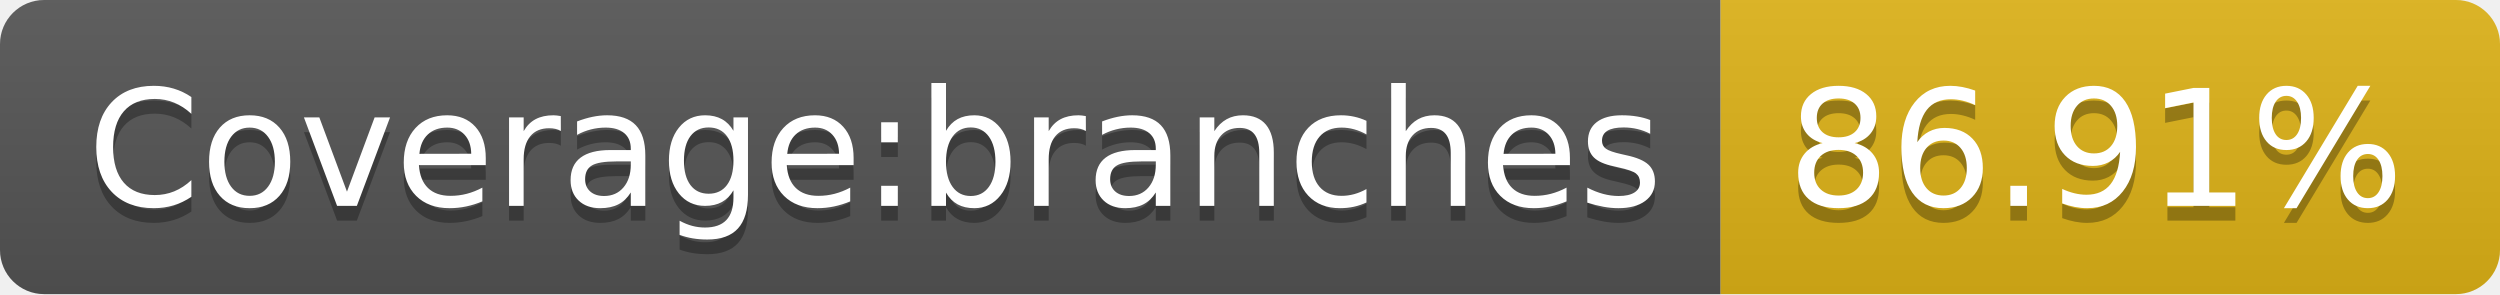
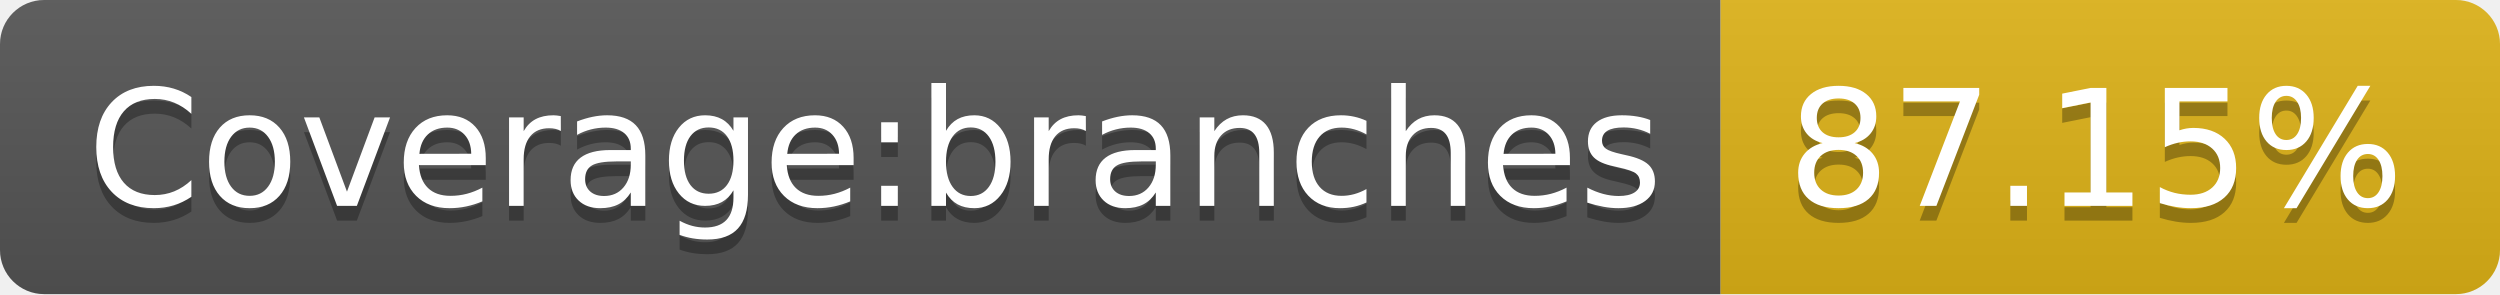
- <svg xmlns="http://www.w3.org/2000/svg" width="170" height="20" role="img" aria-label="Coverage:branches: 86.91%">
+ <svg xmlns="http://www.w3.org/2000/svg" width="170" height="20" role="img" aria-label="Coverage:branches: 87.15%">
  <linearGradient id="s" x2="0" y2="100%">
    <stop offset="0" stop-color="#bbb" stop-opacity=".1" />
    <stop offset="1" stop-opacity=".1" />
  </linearGradient>
  <clipPath id="r">
    <rect width="170" height="20" rx="3" fill="#fff" />
  </clipPath>
  <g clip-path="url(#r)">
    <rect width="117" height="20" fill="#555" />
    <rect x="117" width="53" height="20" fill="#dfb317" />
    <rect width="170" height="20" fill="url(#s)" />
  </g>
  <g fill="#fff" text-anchor="middle" font-family="Verdana,Geneva,DejaVu Sans,sans-serif" text-rendering="geometricPrecision" font-size="110">
    <text aria-hidden="true" x="595" y="150" fill="#010101" fill-opacity=".3" transform="scale(.1)" textLength="1070">Coverage:branches</text>
    <text x="595" y="140" transform="scale(.1)" fill="#fff" textLength="1070">Coverage:branches</text>
-     <text aria-hidden="true" x="1425" y="150" fill="#010101" fill-opacity=".3" transform="scale(.1)" textLength="430">86.91%</text>
-     <text x="1425" y="140" transform="scale(.1)" fill="#fff" textLength="430">86.91%</text>
+     <text aria-hidden="true" x="1425" y="150" fill="#010101" fill-opacity=".3" transform="scale(.1)" textLength="430">87.15%</text>
+     <text x="1425" y="140" transform="scale(.1)" fill="#fff" textLength="430">87.15%</text>
  </g>
</svg>
